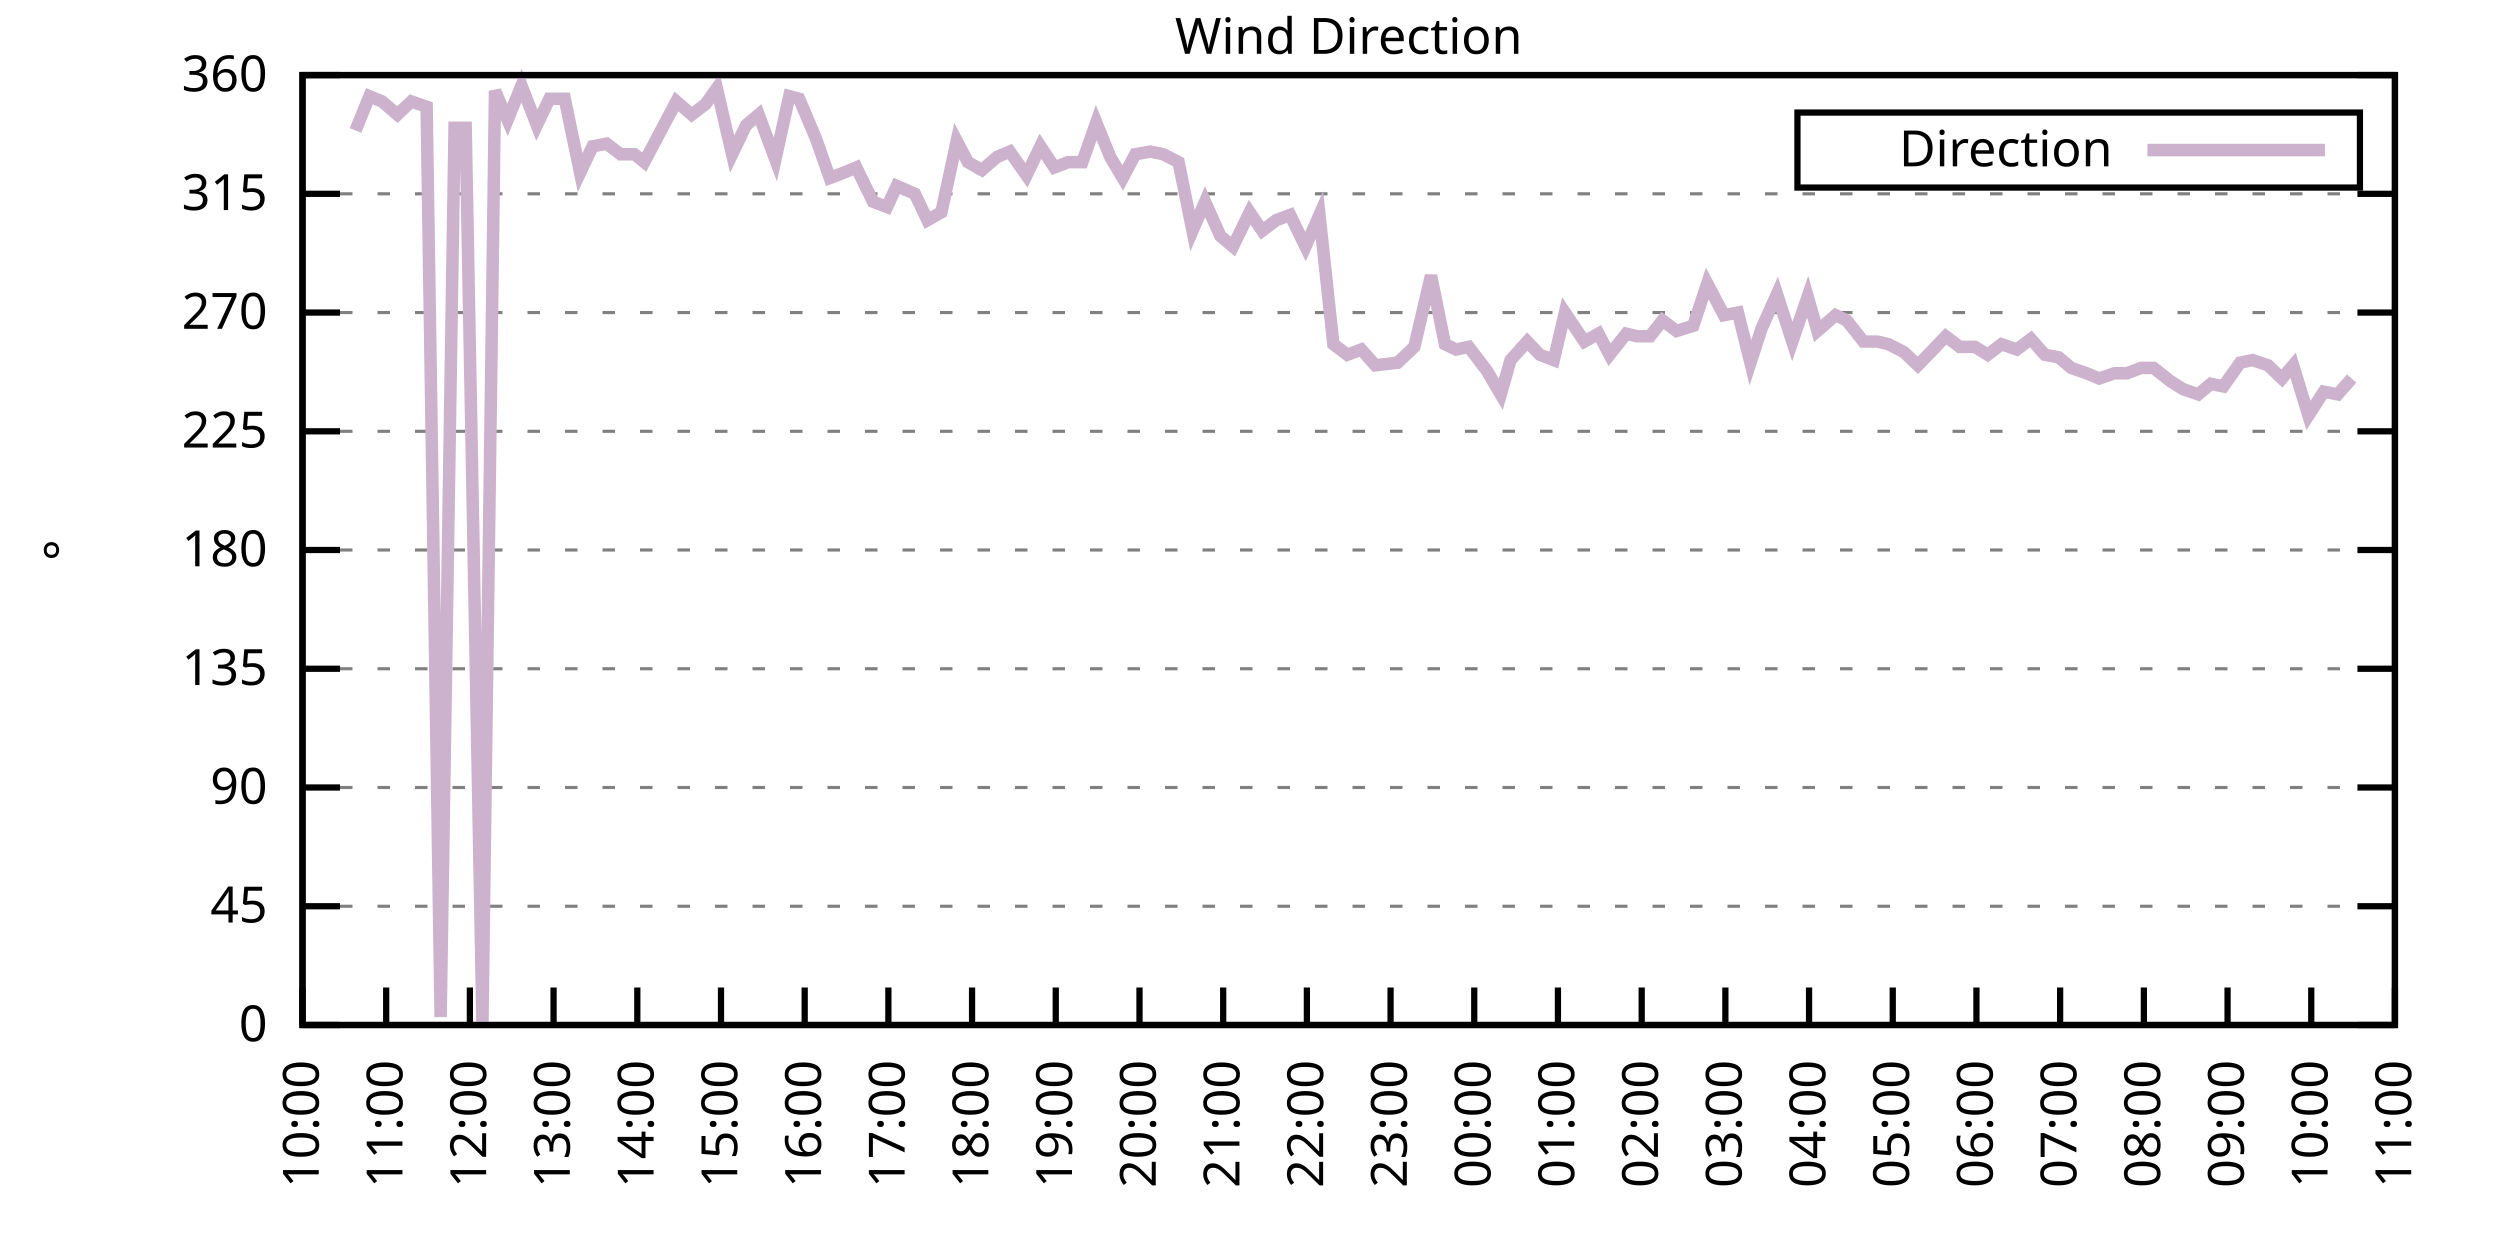
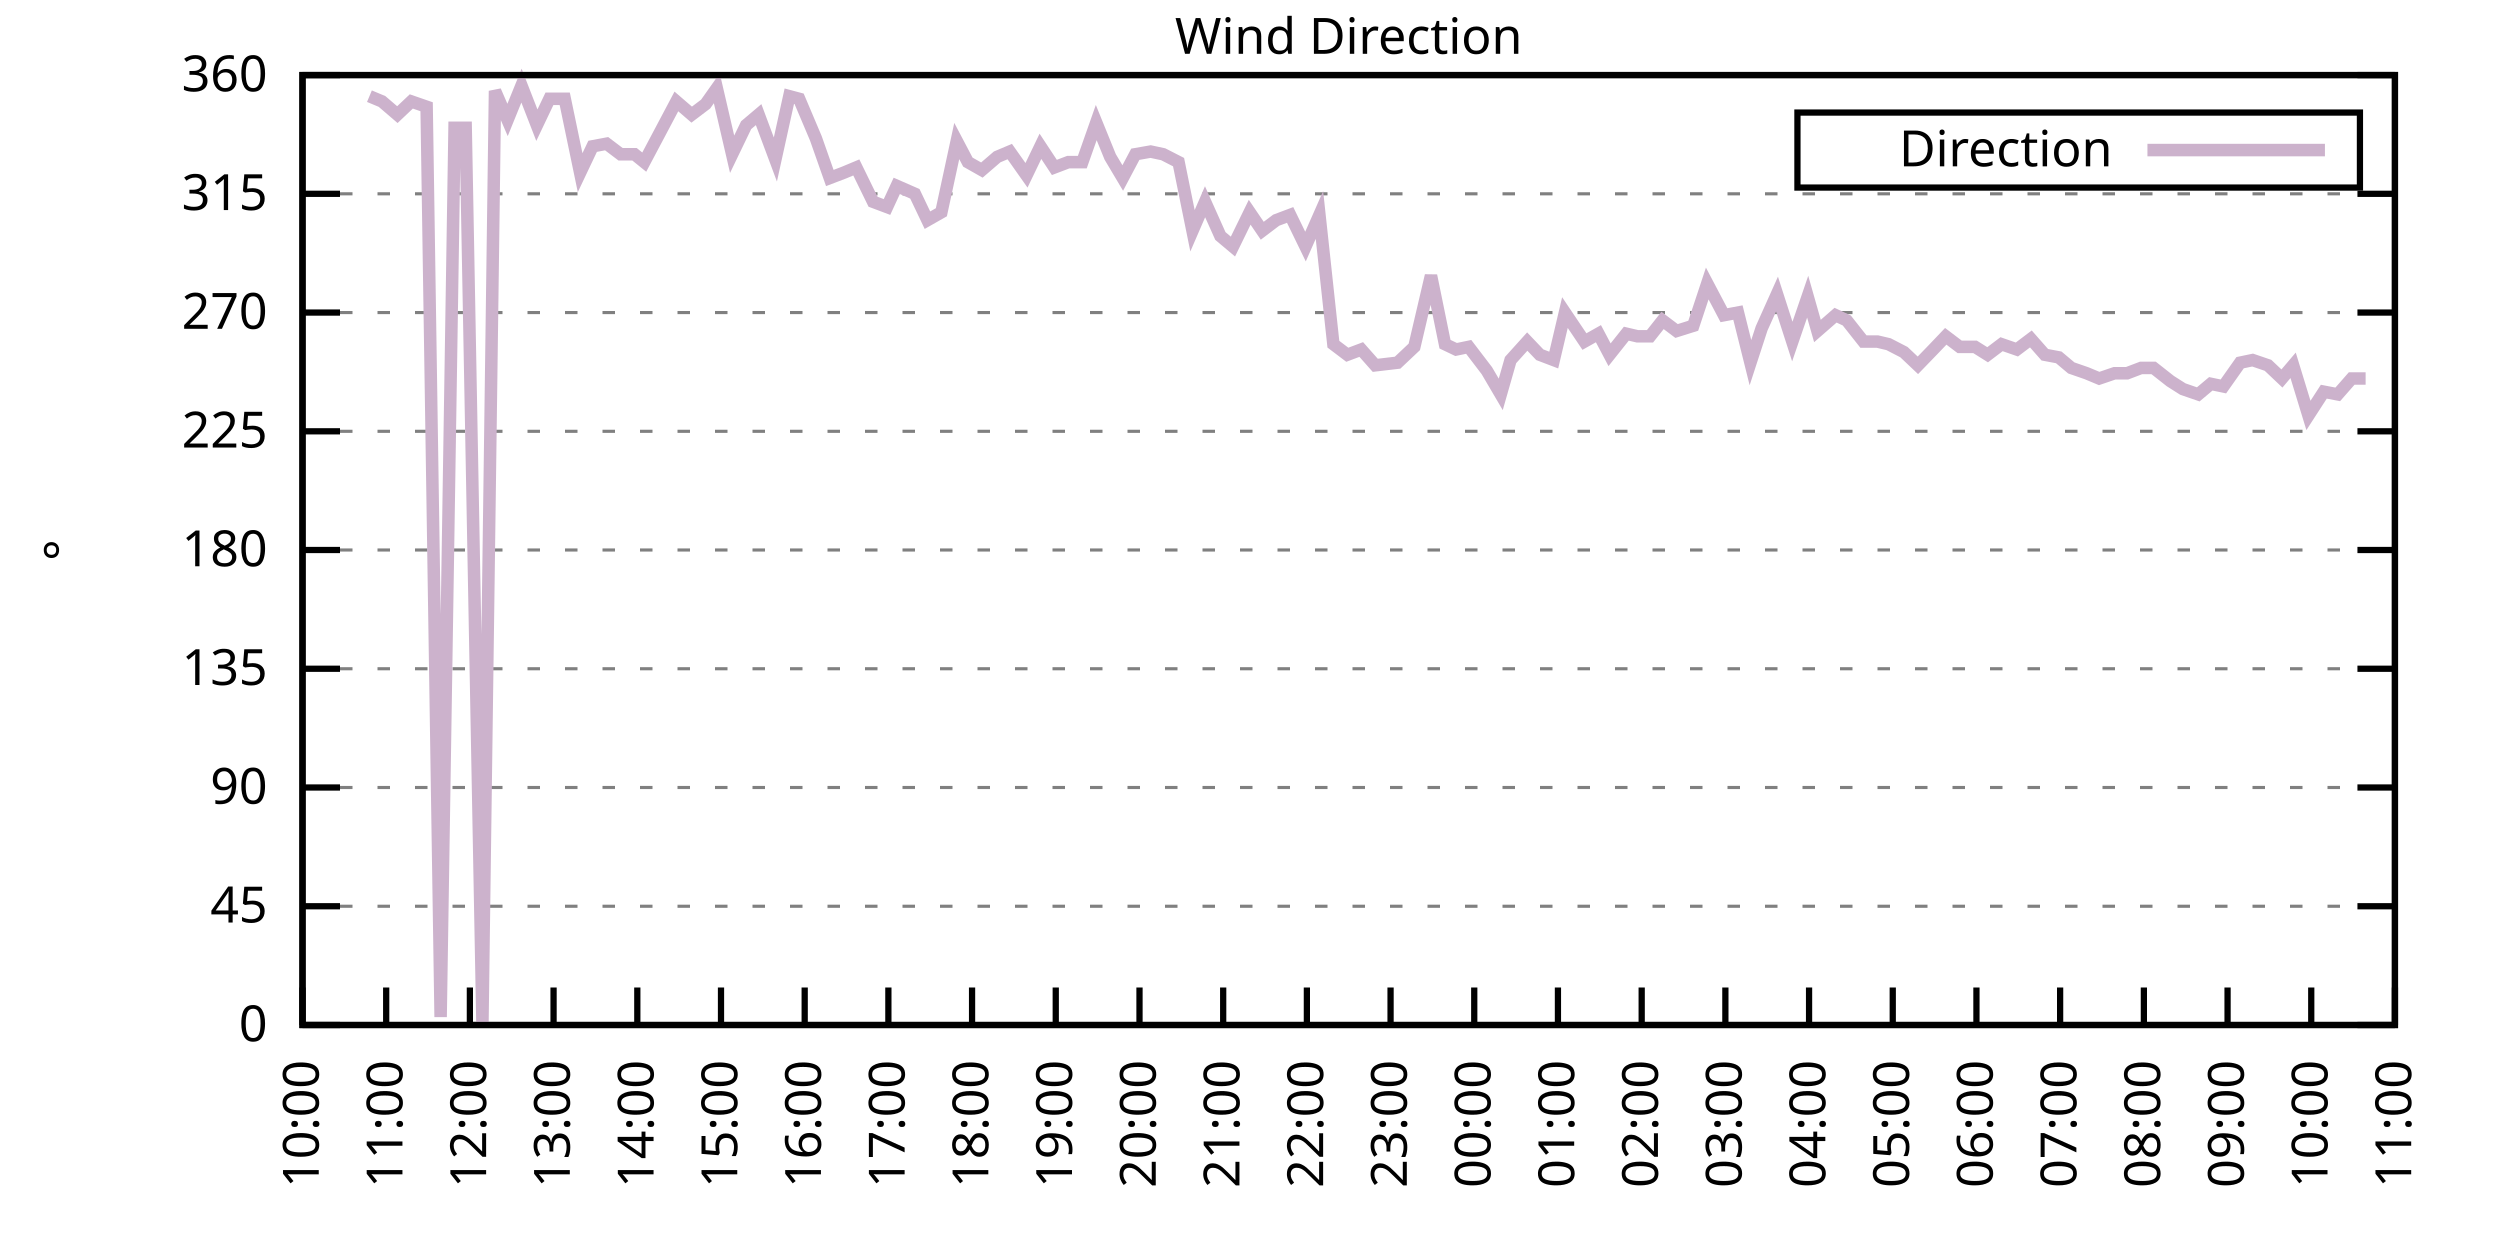
<svg xmlns="http://www.w3.org/2000/svg" xmlns:xlink="http://www.w3.org/1999/xlink" width="400" height="200" viewBox="0 0 400 200">
  <g id="gnuplot_canvas">
    <rect x="0" y="0" width="400" height="200" fill="none" />
    <defs>
      <circle id="gpDot" r="0.5" stroke-width="0.5" stroke="currentColor" />
      <path id="gpPt0" stroke-width="0.333" stroke="currentColor" d="M-1,0 h2 M0,-1 v2" />
      <path id="gpPt1" stroke-width="0.333" stroke="currentColor" d="M-1,-1 L1,1 M1,-1 L-1,1" />
      <path id="gpPt2" stroke-width="0.333" stroke="currentColor" d="M-1,0 L1,0 M0,-1 L0,1 M-1,-1 L1,1 M-1,1 L1,-1" />
      <rect id="gpPt3" stroke-width="0.333" stroke="currentColor" x="-1" y="-1" width="2" height="2" />
      <rect id="gpPt4" stroke-width="0.333" stroke="currentColor" fill="currentColor" x="-1" y="-1" width="2" height="2" />
      <circle id="gpPt5" stroke-width="0.333" stroke="currentColor" cx="0" cy="0" r="1" />
      <use xlink:href="#gpPt5" id="gpPt6" fill="currentColor" stroke="none" />
      <path id="gpPt7" stroke-width="0.333" stroke="currentColor" d="M0,-1.33 L-1.33,0.67 L1.33,0.67 z" />
      <use xlink:href="#gpPt7" id="gpPt8" fill="currentColor" stroke="none" />
      <use xlink:href="#gpPt7" id="gpPt9" stroke="currentColor" transform="rotate(180)" />
      <use xlink:href="#gpPt9" id="gpPt10" fill="currentColor" stroke="none" />
      <use xlink:href="#gpPt3" id="gpPt11" stroke="currentColor" transform="rotate(45)" />
      <use xlink:href="#gpPt11" id="gpPt12" fill="currentColor" stroke="none" />
      <path id="gpPt13" stroke-width="0.333" stroke="currentColor" d="M0,1.330 L1.265,0.411 L0.782,-1.067 L-0.782,-1.076 L-1.265,0.411 z" />
      <use xlink:href="#gpPt13" id="gpPt14" fill="currentColor" stroke="none" />
      <filter id="textbox" filterUnits="objectBoundingBox" x="0" y="0" height="1" width="1">
        <feFlood flood-color="white" flood-opacity="1" result="bgnd" />
        <feComposite in="SourceGraphic" in2="bgnd" operator="atop" />
      </filter>
      <filter id="greybox" filterUnits="objectBoundingBox" x="0" y="0" height="1" width="1">
        <feFlood flood-color="lightgrey" flood-opacity="1" result="grey" />
        <feComposite in="SourceGraphic" in2="grey" operator="atop" />
      </filter>
    </defs>
    <g fill="none" color="white" stroke="currentColor" stroke-width="1.00" stroke-linecap="butt" stroke-linejoin="miter">
</g>
    <g fill="none" color="black" stroke="currentColor" stroke-width="1.00" stroke-linecap="butt" stroke-linejoin="miter">
      <g stroke="none" shape-rendering="crispEdges">
        <polygon fill="rgb(255, 255, 255)" points="48.40,164.00 383.18,164.00 383.18,12.02 48.40,12.02 " />
      </g>
    </g>
    <g fill="none" color="black" stroke="currentColor" stroke-width="1.00" stroke-linecap="butt" stroke-linejoin="miter">
</g>
    <g fill="none" color="black" stroke="black" stroke-width="0.50" stroke-linecap="butt" stroke-linejoin="miter">
</g>
    <g fill="none" color="gray" stroke="currentColor" stroke-width="0.50" stroke-linecap="butt" stroke-linejoin="miter">
      <path stroke="gray" stroke-dasharray="2,4" class="gridline" d="M48.40,164.00 L383.19,164.00  " />
    </g>
    <g fill="none" color="gray" stroke="gray" stroke-width="1.00" stroke-linecap="butt" stroke-linejoin="miter">
</g>
    <g fill="none" color="black" stroke="currentColor" stroke-width="1.00" stroke-linecap="butt" stroke-linejoin="miter">
      <path stroke="black" d="M48.40,164.00 L54.40,164.00 M383.19,164.00 L377.19,164.00  " />
      <g transform="translate(42.80,166.60)" stroke="none" fill="black" font-family="Sans" font-size="8.00" text-anchor="end">
        <text>
          <tspan font-family="Sans"> 0</tspan>
        </text>
      </g>
    </g>
    <g fill="none" color="black" stroke="currentColor" stroke-width="1.00" stroke-linecap="butt" stroke-linejoin="miter">
</g>
    <g fill="none" color="black" stroke="black" stroke-width="0.50" stroke-linecap="butt" stroke-linejoin="miter">
</g>
    <g fill="none" color="gray" stroke="currentColor" stroke-width="0.50" stroke-linecap="butt" stroke-linejoin="miter">
      <path stroke="gray" stroke-dasharray="2,4" class="gridline" d="M48.40,145.00 L383.19,145.00  " />
    </g>
    <g fill="none" color="gray" stroke="gray" stroke-width="1.00" stroke-linecap="butt" stroke-linejoin="miter">
</g>
    <g fill="none" color="black" stroke="currentColor" stroke-width="1.00" stroke-linecap="butt" stroke-linejoin="miter">
      <path stroke="black" d="M48.40,145.00 L54.40,145.00 M383.19,145.00 L377.19,145.00  " />
      <g transform="translate(42.80,147.60)" stroke="none" fill="black" font-family="Sans" font-size="8.00" text-anchor="end">
        <text>
          <tspan font-family="Sans"> 45</tspan>
        </text>
      </g>
    </g>
    <g fill="none" color="black" stroke="currentColor" stroke-width="1.00" stroke-linecap="butt" stroke-linejoin="miter">
</g>
    <g fill="none" color="black" stroke="black" stroke-width="0.50" stroke-linecap="butt" stroke-linejoin="miter">
</g>
    <g fill="none" color="gray" stroke="currentColor" stroke-width="0.50" stroke-linecap="butt" stroke-linejoin="miter">
      <path stroke="gray" stroke-dasharray="2,4" class="gridline" d="M48.40,126.00 L383.19,126.00  " />
    </g>
    <g fill="none" color="gray" stroke="gray" stroke-width="1.00" stroke-linecap="butt" stroke-linejoin="miter">
</g>
    <g fill="none" color="black" stroke="currentColor" stroke-width="1.00" stroke-linecap="butt" stroke-linejoin="miter">
      <path stroke="black" d="M48.40,126.00 L54.40,126.00 M383.19,126.00 L377.19,126.00  " />
      <g transform="translate(42.80,128.60)" stroke="none" fill="black" font-family="Sans" font-size="8.00" text-anchor="end">
        <text>
          <tspan font-family="Sans"> 90</tspan>
        </text>
      </g>
    </g>
    <g fill="none" color="black" stroke="currentColor" stroke-width="1.00" stroke-linecap="butt" stroke-linejoin="miter">
</g>
    <g fill="none" color="black" stroke="black" stroke-width="0.50" stroke-linecap="butt" stroke-linejoin="miter">
</g>
    <g fill="none" color="gray" stroke="currentColor" stroke-width="0.50" stroke-linecap="butt" stroke-linejoin="miter">
      <path stroke="gray" stroke-dasharray="2,4" class="gridline" d="M48.40,107.00 L383.19,107.00  " />
    </g>
    <g fill="none" color="gray" stroke="gray" stroke-width="1.00" stroke-linecap="butt" stroke-linejoin="miter">
</g>
    <g fill="none" color="black" stroke="currentColor" stroke-width="1.00" stroke-linecap="butt" stroke-linejoin="miter">
      <path stroke="black" d="M48.40,107.00 L54.40,107.00 M383.19,107.00 L377.19,107.00  " />
      <g transform="translate(42.80,109.60)" stroke="none" fill="black" font-family="Sans" font-size="8.00" text-anchor="end">
        <text>
          <tspan font-family="Sans"> 135</tspan>
        </text>
      </g>
    </g>
    <g fill="none" color="black" stroke="currentColor" stroke-width="1.00" stroke-linecap="butt" stroke-linejoin="miter">
</g>
    <g fill="none" color="black" stroke="black" stroke-width="0.50" stroke-linecap="butt" stroke-linejoin="miter">
</g>
    <g fill="none" color="gray" stroke="currentColor" stroke-width="0.50" stroke-linecap="butt" stroke-linejoin="miter">
      <path stroke="gray" stroke-dasharray="2,4" class="gridline" d="M48.40,88.00 L383.19,88.00  " />
    </g>
    <g fill="none" color="gray" stroke="gray" stroke-width="1.00" stroke-linecap="butt" stroke-linejoin="miter">
</g>
    <g fill="none" color="black" stroke="currentColor" stroke-width="1.00" stroke-linecap="butt" stroke-linejoin="miter">
      <path stroke="black" d="M48.40,88.00 L54.40,88.00 M383.19,88.00 L377.19,88.00  " />
      <g transform="translate(42.80,90.60)" stroke="none" fill="black" font-family="Sans" font-size="8.00" text-anchor="end">
        <text>
          <tspan font-family="Sans"> 180</tspan>
        </text>
      </g>
    </g>
    <g fill="none" color="black" stroke="currentColor" stroke-width="1.00" stroke-linecap="butt" stroke-linejoin="miter">
</g>
    <g fill="none" color="black" stroke="black" stroke-width="0.50" stroke-linecap="butt" stroke-linejoin="miter">
</g>
    <g fill="none" color="gray" stroke="currentColor" stroke-width="0.50" stroke-linecap="butt" stroke-linejoin="miter">
      <path stroke="gray" stroke-dasharray="2,4" class="gridline" d="M48.40,69.01 L383.19,69.01  " />
    </g>
    <g fill="none" color="gray" stroke="gray" stroke-width="1.00" stroke-linecap="butt" stroke-linejoin="miter">
</g>
    <g fill="none" color="black" stroke="currentColor" stroke-width="1.00" stroke-linecap="butt" stroke-linejoin="miter">
      <path stroke="black" d="M48.40,69.01 L54.40,69.01 M383.19,69.01 L377.19,69.01  " />
      <g transform="translate(42.80,71.61)" stroke="none" fill="black" font-family="Sans" font-size="8.00" text-anchor="end">
        <text>
          <tspan font-family="Sans"> 225</tspan>
        </text>
      </g>
    </g>
    <g fill="none" color="black" stroke="currentColor" stroke-width="1.00" stroke-linecap="butt" stroke-linejoin="miter">
</g>
    <g fill="none" color="black" stroke="black" stroke-width="0.50" stroke-linecap="butt" stroke-linejoin="miter">
</g>
    <g fill="none" color="gray" stroke="currentColor" stroke-width="0.50" stroke-linecap="butt" stroke-linejoin="miter">
      <path stroke="gray" stroke-dasharray="2,4" class="gridline" d="M48.40,50.01 L383.19,50.01  " />
    </g>
    <g fill="none" color="gray" stroke="gray" stroke-width="1.00" stroke-linecap="butt" stroke-linejoin="miter">
</g>
    <g fill="none" color="black" stroke="currentColor" stroke-width="1.00" stroke-linecap="butt" stroke-linejoin="miter">
      <path stroke="black" d="M48.40,50.01 L54.40,50.01 M383.19,50.01 L377.19,50.01  " />
      <g transform="translate(42.80,52.61)" stroke="none" fill="black" font-family="Sans" font-size="8.00" text-anchor="end">
        <text>
          <tspan font-family="Sans"> 270</tspan>
        </text>
      </g>
    </g>
    <g fill="none" color="black" stroke="currentColor" stroke-width="1.00" stroke-linecap="butt" stroke-linejoin="miter">
</g>
    <g fill="none" color="black" stroke="black" stroke-width="0.50" stroke-linecap="butt" stroke-linejoin="miter">
</g>
    <g fill="none" color="gray" stroke="currentColor" stroke-width="0.50" stroke-linecap="butt" stroke-linejoin="miter">
      <path stroke="gray" stroke-dasharray="2,4" class="gridline" d="M48.40,31.01 L383.19,31.01  " />
    </g>
    <g fill="none" color="gray" stroke="gray" stroke-width="1.00" stroke-linecap="butt" stroke-linejoin="miter">
</g>
    <g fill="none" color="black" stroke="currentColor" stroke-width="1.00" stroke-linecap="butt" stroke-linejoin="miter">
      <path stroke="black" d="M48.40,31.01 L54.40,31.01 M383.19,31.01 L377.19,31.01  " />
      <g transform="translate(42.80,33.61)" stroke="none" fill="black" font-family="Sans" font-size="8.00" text-anchor="end">
        <text>
          <tspan font-family="Sans"> 315</tspan>
        </text>
      </g>
    </g>
    <g fill="none" color="black" stroke="currentColor" stroke-width="1.00" stroke-linecap="butt" stroke-linejoin="miter">
</g>
    <g fill="none" color="black" stroke="black" stroke-width="0.50" stroke-linecap="butt" stroke-linejoin="miter">
</g>
    <g fill="none" color="gray" stroke="currentColor" stroke-width="0.50" stroke-linecap="butt" stroke-linejoin="miter">
      <path stroke="gray" stroke-dasharray="2,4" class="gridline" d="M48.40,12.01 L383.19,12.01  " />
    </g>
    <g fill="none" color="gray" stroke="gray" stroke-width="1.00" stroke-linecap="butt" stroke-linejoin="miter">
</g>
    <g fill="none" color="black" stroke="currentColor" stroke-width="1.00" stroke-linecap="butt" stroke-linejoin="miter">
      <path stroke="black" d="M48.40,12.01 L54.40,12.01 M383.19,12.01 L377.19,12.01  " />
      <g transform="translate(42.80,14.61)" stroke="none" fill="black" font-family="Sans" font-size="8.00" text-anchor="end">
        <text>
          <tspan font-family="Sans"> 360</tspan>
        </text>
      </g>
    </g>
    <g fill="none" color="black" stroke="currentColor" stroke-width="1.00" stroke-linecap="butt" stroke-linejoin="miter">
      <path stroke="black" d="M48.40,164.00 L48.40,158.00  " />
      <g transform="translate(51.00,169.60) rotate(270.00)" stroke="none" fill="black" font-family="Sans" font-size="8.00" text-anchor="end">
        <text>
          <tspan font-family="Sans">10:00</tspan>
        </text>
      </g>
    </g>
    <g fill="none" color="black" stroke="currentColor" stroke-width="1.00" stroke-linecap="butt" stroke-linejoin="miter">
      <path stroke="black" d="M61.79,164.00 L61.79,158.00  " />
      <g transform="translate(64.39,169.60) rotate(270.00)" stroke="none" fill="black" font-family="Sans" font-size="8.00" text-anchor="end">
        <text>
          <tspan font-family="Sans">11:00</tspan>
        </text>
      </g>
    </g>
    <g fill="none" color="black" stroke="currentColor" stroke-width="1.00" stroke-linecap="butt" stroke-linejoin="miter">
      <path stroke="black" d="M75.18,164.00 L75.18,158.00  " />
      <g transform="translate(77.78,169.60) rotate(270.00)" stroke="none" fill="black" font-family="Sans" font-size="8.00" text-anchor="end">
        <text>
          <tspan font-family="Sans">12:00</tspan>
        </text>
      </g>
    </g>
    <g fill="none" color="black" stroke="currentColor" stroke-width="1.00" stroke-linecap="butt" stroke-linejoin="miter">
      <path stroke="black" d="M88.57,164.00 L88.57,158.00  " />
      <g transform="translate(91.17,169.60) rotate(270.00)" stroke="none" fill="black" font-family="Sans" font-size="8.00" text-anchor="end">
        <text>
          <tspan font-family="Sans">13:00</tspan>
        </text>
      </g>
    </g>
    <g fill="none" color="black" stroke="currentColor" stroke-width="1.00" stroke-linecap="butt" stroke-linejoin="miter">
      <path stroke="black" d="M101.97,164.00 L101.97,158.00  " />
      <g transform="translate(104.57,169.60) rotate(270.00)" stroke="none" fill="black" font-family="Sans" font-size="8.00" text-anchor="end">
        <text>
          <tspan font-family="Sans">14:00</tspan>
        </text>
      </g>
    </g>
    <g fill="none" color="black" stroke="currentColor" stroke-width="1.00" stroke-linecap="butt" stroke-linejoin="miter">
      <path stroke="black" d="M115.36,164.00 L115.36,158.00  " />
      <g transform="translate(117.96,169.60) rotate(270.00)" stroke="none" fill="black" font-family="Sans" font-size="8.00" text-anchor="end">
        <text>
          <tspan font-family="Sans">15:00</tspan>
        </text>
      </g>
    </g>
    <g fill="none" color="black" stroke="currentColor" stroke-width="1.00" stroke-linecap="butt" stroke-linejoin="miter">
      <path stroke="black" d="M128.75,164.00 L128.75,158.00  " />
      <g transform="translate(131.35,169.60) rotate(270.00)" stroke="none" fill="black" font-family="Sans" font-size="8.00" text-anchor="end">
        <text>
          <tspan font-family="Sans">16:00</tspan>
        </text>
      </g>
    </g>
    <g fill="none" color="black" stroke="currentColor" stroke-width="1.00" stroke-linecap="butt" stroke-linejoin="miter">
      <path stroke="black" d="M142.14,164.00 L142.14,158.00  " />
      <g transform="translate(144.74,169.60) rotate(270.00)" stroke="none" fill="black" font-family="Sans" font-size="8.00" text-anchor="end">
        <text>
          <tspan font-family="Sans">17:00</tspan>
        </text>
      </g>
    </g>
    <g fill="none" color="black" stroke="currentColor" stroke-width="1.00" stroke-linecap="butt" stroke-linejoin="miter">
      <path stroke="black" d="M155.53,164.00 L155.53,158.00  " />
      <g transform="translate(158.13,169.60) rotate(270.00)" stroke="none" fill="black" font-family="Sans" font-size="8.00" text-anchor="end">
        <text>
          <tspan font-family="Sans">18:00</tspan>
        </text>
      </g>
    </g>
    <g fill="none" color="black" stroke="currentColor" stroke-width="1.00" stroke-linecap="butt" stroke-linejoin="miter">
      <path stroke="black" d="M168.92,164.00 L168.92,158.00  " />
      <g transform="translate(171.52,169.60) rotate(270.00)" stroke="none" fill="black" font-family="Sans" font-size="8.00" text-anchor="end">
        <text>
          <tspan font-family="Sans">19:00</tspan>
        </text>
      </g>
    </g>
    <g fill="none" color="black" stroke="currentColor" stroke-width="1.00" stroke-linecap="butt" stroke-linejoin="miter">
      <path stroke="black" d="M182.32,164.00 L182.32,158.00  " />
      <g transform="translate(184.92,169.60) rotate(270.00)" stroke="none" fill="black" font-family="Sans" font-size="8.00" text-anchor="end">
        <text>
          <tspan font-family="Sans">20:00</tspan>
        </text>
      </g>
    </g>
    <g fill="none" color="black" stroke="currentColor" stroke-width="1.00" stroke-linecap="butt" stroke-linejoin="miter">
      <path stroke="black" d="M195.71,164.00 L195.71,158.00  " />
      <g transform="translate(198.31,169.60) rotate(270.00)" stroke="none" fill="black" font-family="Sans" font-size="8.00" text-anchor="end">
        <text>
          <tspan font-family="Sans">21:00</tspan>
        </text>
      </g>
    </g>
    <g fill="none" color="black" stroke="currentColor" stroke-width="1.00" stroke-linecap="butt" stroke-linejoin="miter">
      <path stroke="black" d="M209.10,164.00 L209.10,158.00  " />
      <g transform="translate(211.70,169.60) rotate(270.00)" stroke="none" fill="black" font-family="Sans" font-size="8.00" text-anchor="end">
        <text>
          <tspan font-family="Sans">22:00</tspan>
        </text>
      </g>
    </g>
    <g fill="none" color="black" stroke="currentColor" stroke-width="1.00" stroke-linecap="butt" stroke-linejoin="miter">
      <path stroke="black" d="M222.49,164.00 L222.49,158.00  " />
      <g transform="translate(225.09,169.60) rotate(270.00)" stroke="none" fill="black" font-family="Sans" font-size="8.00" text-anchor="end">
        <text>
          <tspan font-family="Sans">23:00</tspan>
        </text>
      </g>
    </g>
    <g fill="none" color="black" stroke="currentColor" stroke-width="1.00" stroke-linecap="butt" stroke-linejoin="miter">
      <path stroke="black" d="M235.88,164.00 L235.88,158.00  " />
      <g transform="translate(238.48,169.60) rotate(270.00)" stroke="none" fill="black" font-family="Sans" font-size="8.00" text-anchor="end">
        <text>
          <tspan font-family="Sans">00:00</tspan>
        </text>
      </g>
    </g>
    <g fill="none" color="black" stroke="currentColor" stroke-width="1.00" stroke-linecap="butt" stroke-linejoin="miter">
      <path stroke="black" d="M249.27,164.00 L249.27,158.00  " />
      <g transform="translate(251.87,169.60) rotate(270.00)" stroke="none" fill="black" font-family="Sans" font-size="8.00" text-anchor="end">
        <text>
          <tspan font-family="Sans">01:00</tspan>
        </text>
      </g>
    </g>
    <g fill="none" color="black" stroke="currentColor" stroke-width="1.00" stroke-linecap="butt" stroke-linejoin="miter">
      <path stroke="black" d="M262.67,164.00 L262.67,158.00  " />
      <g transform="translate(265.27,169.60) rotate(270.00)" stroke="none" fill="black" font-family="Sans" font-size="8.00" text-anchor="end">
        <text>
          <tspan font-family="Sans">02:00</tspan>
        </text>
      </g>
    </g>
    <g fill="none" color="black" stroke="currentColor" stroke-width="1.00" stroke-linecap="butt" stroke-linejoin="miter">
      <path stroke="black" d="M276.06,164.00 L276.06,158.00  " />
      <g transform="translate(278.66,169.60) rotate(270.00)" stroke="none" fill="black" font-family="Sans" font-size="8.00" text-anchor="end">
        <text>
          <tspan font-family="Sans">03:00</tspan>
        </text>
      </g>
    </g>
    <g fill="none" color="black" stroke="currentColor" stroke-width="1.00" stroke-linecap="butt" stroke-linejoin="miter">
      <path stroke="black" d="M289.45,164.00 L289.45,158.00  " />
      <g transform="translate(292.05,169.60) rotate(270.00)" stroke="none" fill="black" font-family="Sans" font-size="8.00" text-anchor="end">
        <text>
          <tspan font-family="Sans">04:00</tspan>
        </text>
      </g>
    </g>
    <g fill="none" color="black" stroke="currentColor" stroke-width="1.00" stroke-linecap="butt" stroke-linejoin="miter">
      <path stroke="black" d="M302.84,164.00 L302.84,158.00  " />
      <g transform="translate(305.44,169.60) rotate(270.00)" stroke="none" fill="black" font-family="Sans" font-size="8.00" text-anchor="end">
        <text>
          <tspan font-family="Sans">05:00</tspan>
        </text>
      </g>
    </g>
    <g fill="none" color="black" stroke="currentColor" stroke-width="1.00" stroke-linecap="butt" stroke-linejoin="miter">
      <path stroke="black" d="M316.23,164.00 L316.23,158.00  " />
      <g transform="translate(318.83,169.60) rotate(270.00)" stroke="none" fill="black" font-family="Sans" font-size="8.00" text-anchor="end">
        <text>
          <tspan font-family="Sans">06:00</tspan>
        </text>
      </g>
    </g>
    <g fill="none" color="black" stroke="currentColor" stroke-width="1.00" stroke-linecap="butt" stroke-linejoin="miter">
      <path stroke="black" d="M329.62,164.00 L329.62,158.00  " />
      <g transform="translate(332.22,169.60) rotate(270.00)" stroke="none" fill="black" font-family="Sans" font-size="8.00" text-anchor="end">
        <text>
          <tspan font-family="Sans">07:00</tspan>
        </text>
      </g>
    </g>
    <g fill="none" color="black" stroke="currentColor" stroke-width="1.00" stroke-linecap="butt" stroke-linejoin="miter">
      <path stroke="black" d="M343.02,164.00 L343.02,158.00  " />
      <g transform="translate(345.62,169.60) rotate(270.00)" stroke="none" fill="black" font-family="Sans" font-size="8.00" text-anchor="end">
        <text>
          <tspan font-family="Sans">08:00</tspan>
        </text>
      </g>
    </g>
    <g fill="none" color="black" stroke="currentColor" stroke-width="1.00" stroke-linecap="butt" stroke-linejoin="miter">
      <path stroke="black" d="M356.41,164.00 L356.41,158.00  " />
      <g transform="translate(359.01,169.60) rotate(270.00)" stroke="none" fill="black" font-family="Sans" font-size="8.00" text-anchor="end">
        <text>
          <tspan font-family="Sans">09:00</tspan>
        </text>
      </g>
    </g>
    <g fill="none" color="black" stroke="currentColor" stroke-width="1.00" stroke-linecap="butt" stroke-linejoin="miter">
      <path stroke="black" d="M369.80,164.00 L369.80,158.00  " />
      <g transform="translate(372.40,169.60) rotate(270.00)" stroke="none" fill="black" font-family="Sans" font-size="8.00" text-anchor="end">
        <text>
          <tspan font-family="Sans">10:00</tspan>
        </text>
      </g>
    </g>
    <g fill="none" color="black" stroke="currentColor" stroke-width="1.00" stroke-linecap="butt" stroke-linejoin="miter">
      <path stroke="black" d="M383.19,164.00 L383.19,158.00  " />
      <g transform="translate(385.79,169.60) rotate(270.00)" stroke="none" fill="black" font-family="Sans" font-size="8.00" text-anchor="end">
        <text>
          <tspan font-family="Sans">11:00</tspan>
        </text>
      </g>
    </g>
    <g fill="none" color="black" stroke="currentColor" stroke-width="1.00" stroke-linecap="butt" stroke-linejoin="miter">
</g>
    <g fill="none" color="black" stroke="currentColor" stroke-width="1.00" stroke-linecap="butt" stroke-linejoin="miter">
      <path stroke="black" d="M48.40,12.01 L48.40,164.00 L383.19,164.00 L383.19,12.01 L48.40,12.01 Z  " />
    </g>
    <g fill="none" color="black" stroke="currentColor" stroke-width="1.00" stroke-linecap="butt" stroke-linejoin="miter">
</g>
    <g fill="none" color="black" stroke="currentColor" stroke-width="1.00" stroke-linecap="butt" stroke-linejoin="miter">
      <path stroke="black" d="M287.59,30.01 L287.59,18.01 L377.59,18.01 L377.59,30.01 L287.59,30.01 Z  " />
    </g>
    <g id="Wind_direction_plot_1">
      <g fill="none" color="white" stroke="black" stroke-width="2.00" stroke-linecap="butt" stroke-linejoin="miter">
</g>
      <g fill="none" color="black" stroke="currentColor" stroke-width="2.00" stroke-linecap="butt" stroke-linejoin="miter">
        <g transform="translate(337.99,26.61)" stroke="none" fill="black" font-family="Sans" font-size="8.00" text-anchor="end">
          <text>
            <tspan font-family="Sans">Direction</tspan>
          </text>
        </g>
      </g>
      <g fill="none" color="black" stroke="currentColor" stroke-width="2.00" stroke-linecap="butt" stroke-linejoin="miter">
-         <path stroke="rgb(204, 178, 204)" d="M343.59,24.01 L371.99,24.01 M56.88,20.88 L59.11,15.39 L61.12,16.23 L63.58,18.34 L65.81,16.23 L68.26,17.08   L70.50,162.73 L72.73,20.45 L74.51,20.45 L77.19,163.58 L79.20,14.54 L81.21,19.19 L83.44,13.70 L85.90,20.03   L87.91,15.81 L90.36,15.81 L92.82,27.63 L94.82,23.41 L97.06,22.99 L99.29,24.68 L101.52,24.68 L103.08,25.94   L106.21,20.03 L108.22,16.23 L110.67,18.34 L112.90,16.65 L114.69,14.12 L117.14,24.68 L119.38,20.03 L121.38,18.34   L124.06,25.52 L126.29,15.39 L127.86,15.81 L130.54,22.14 L132.77,28.48 L135.00,27.63 L137.01,26.79 L139.69,32.28   L141.92,33.12 L143.48,29.74 L146.38,31.01 L148.39,35.23 L150.62,33.96 L153.08,22.56 L154.86,25.94 L157.10,27.21   L159.55,25.10 L161.56,24.25 L164.24,28.05 L166.47,23.41 L168.70,26.79 L170.93,25.94 L173.17,25.94 L175.40,19.61   L177.63,25.10 L179.64,28.48 L181.65,24.68 L184.10,24.25 L186.11,24.68 L188.57,25.94 L190.80,36.92 L192.81,32.28   L195.26,37.76 L197.27,39.45 L199.95,33.96 L201.96,36.92 L204.19,35.23 L206.42,34.39 L208.88,39.45 L211.11,34.39   L213.34,55.07 L215.57,56.76 L217.80,55.92 L220.04,58.45 L223.61,58.03 L226.29,55.50 L228.96,44.10 L231.20,55.07   L232.98,55.92 L234.99,55.50 L237.89,59.30 L240.12,63.10 L241.69,57.61 L244.36,54.65 L246.37,56.76 L248.60,57.61   L250.39,50.01 L253.51,54.65 L255.75,53.39 L257.53,56.76 L260.21,53.39 L262.00,53.81 L264.00,53.81 L266.01,51.27   L268.25,52.96 L270.92,52.12 L273.16,45.36 L275.83,50.43 L278.07,50.01 L280.07,58.03 L281.86,52.54 L284.32,47.05   L286.77,54.65 L289.23,47.47 L290.79,52.96 L293.69,50.43 L295.48,51.27 L298.15,54.65 L300.39,54.65 L302.17,55.07   L304.63,56.34 L306.86,58.45 L309.31,55.92 L311.32,53.81 L313.55,55.50 L316.01,55.50 L318.02,56.76 L320.25,55.07   L322.70,55.92 L324.94,54.23 L327.17,56.76 L329.40,57.18 L331.41,58.87 L333.86,59.72 L335.87,60.56 L338.33,59.72   L340.34,59.72 L342.57,58.87 L344.58,58.87 L347.26,60.98 L349.26,62.25 L351.72,63.10 L353.73,61.41 L355.74,61.83   L358.42,58.03 L360.42,57.61 L362.88,58.45 L365.11,60.56 L366.90,58.45 L369.35,66.47 L371.81,62.67 L374.04,63.10   L376.27,60.56  " />
+         <path stroke="rgb(204, 178, 204)" d="M343.59,24.01 L371.99,24.01 M59.11,15.39 L61.12,16.23 L63.58,18.34 L65.81,16.23 L68.26,17.08 L70.50,162.73   L72.73,20.45 L74.51,20.45 L77.19,163.58 L79.20,14.54 L81.21,19.19 L83.44,13.70 L85.90,20.03 L87.91,15.81   L90.36,15.81 L92.82,27.63 L94.82,23.41 L97.06,22.99 L99.29,24.68 L101.52,24.68 L103.08,25.94 L106.21,20.03   L108.22,16.23 L110.67,18.34 L112.90,16.65 L114.69,14.12 L117.14,24.68 L119.38,20.03 L121.38,18.34 L124.06,25.52   L126.29,15.39 L127.86,15.81 L130.54,22.14 L132.77,28.48 L135.00,27.63 L137.01,26.79 L139.69,32.28 L141.92,33.12   L143.48,29.74 L146.38,31.01 L148.39,35.23 L150.62,33.96 L153.08,22.56 L154.86,25.94 L157.10,27.21 L159.55,25.10   L161.56,24.25 L164.24,28.05 L166.47,23.41 L168.70,26.79 L170.93,25.94 L173.17,25.94 L175.40,19.61 L177.63,25.10   L179.64,28.48 L181.65,24.68 L184.10,24.25 L186.11,24.68 L188.57,25.94 L190.80,36.92 L192.81,32.28 L195.26,37.76   L197.27,39.45 L199.95,33.96 L201.96,36.92 L204.19,35.23 L206.42,34.39 L208.88,39.45 L211.11,34.39 L213.34,55.07   L215.57,56.76 L217.80,55.92 L220.04,58.45 L223.61,58.03 L226.29,55.50 L228.96,44.10 L231.20,55.07 L232.98,55.92   L234.99,55.50 L237.89,59.30 L240.12,63.10 L241.69,57.61 L244.36,54.65 L246.37,56.76 L248.60,57.61 L250.39,50.01   L253.51,54.65 L255.75,53.39 L257.53,56.76 L260.21,53.39 L262.00,53.81 L264.00,53.81 L266.01,51.27 L268.25,52.96   L270.92,52.12 L273.16,45.36 L275.83,50.43 L278.07,50.01 L280.07,58.03 L281.86,52.54 L284.32,47.05 L286.77,54.65   L289.23,47.47 L290.79,52.96 L293.69,50.43 L295.48,51.27 L298.15,54.65 L300.39,54.65 L302.17,55.07 L304.63,56.34   L306.86,58.45 L309.31,55.92 L311.32,53.81 L313.55,55.50 L316.01,55.50 L318.02,56.76 L320.25,55.07 L322.70,55.92   L324.94,54.23 L327.17,56.76 L329.40,57.18 L331.41,58.87 L333.86,59.72 L335.87,60.56 L338.33,59.72 L340.34,59.72   L342.57,58.87 L344.58,58.87 L347.26,60.98 L349.26,62.25 L351.72,63.10 L353.73,61.41 L355.74,61.83 L358.42,58.03   L360.42,57.61 L362.88,58.45 L365.11,60.56 L366.90,58.45 L369.35,66.47 L371.81,62.67 L374.04,63.10 L376.27,60.56   L378.50,60.56  " />
      </g>
    </g>
    <g fill="none" color="black" stroke="currentColor" stroke-width="2.00" stroke-linecap="butt" stroke-linejoin="miter">
</g>
    <g fill="none" color="black" stroke="black" stroke-width="1.00" stroke-linecap="butt" stroke-linejoin="miter">
</g>
    <g fill="none" color="black" stroke="currentColor" stroke-width="1.00" stroke-linecap="butt" stroke-linejoin="miter">
      <path stroke="black" d="M48.40,12.01 L48.40,164.00 L383.19,164.00 L383.19,12.01 L48.40,12.01 Z  " />
      <g transform="translate(12.80,88.01) rotate(270.00)" stroke="none" fill="black" font-family="Sans" font-size="8.00" text-anchor="middle">
        <text>
          <tspan font-family="Sans">°</tspan>
        </text>
      </g>
    </g>
    <g fill="none" color="black" stroke="currentColor" stroke-width="1.00" stroke-linecap="butt" stroke-linejoin="miter">
</g>
    <g fill="none" color="black" stroke="currentColor" stroke-width="1.00" stroke-linecap="butt" stroke-linejoin="miter">
      <g transform="translate(215.79,8.61)" stroke="none" fill="black" font-family="Sans" font-size="8.00" text-anchor="middle">
        <text>
          <tspan font-family="Sans">Wind Direction</tspan>
        </text>
      </g>
    </g>
    <g fill="none" color="black" stroke="currentColor" stroke-width="1.00" stroke-linecap="butt" stroke-linejoin="miter">
</g>
  </g>
</svg>
